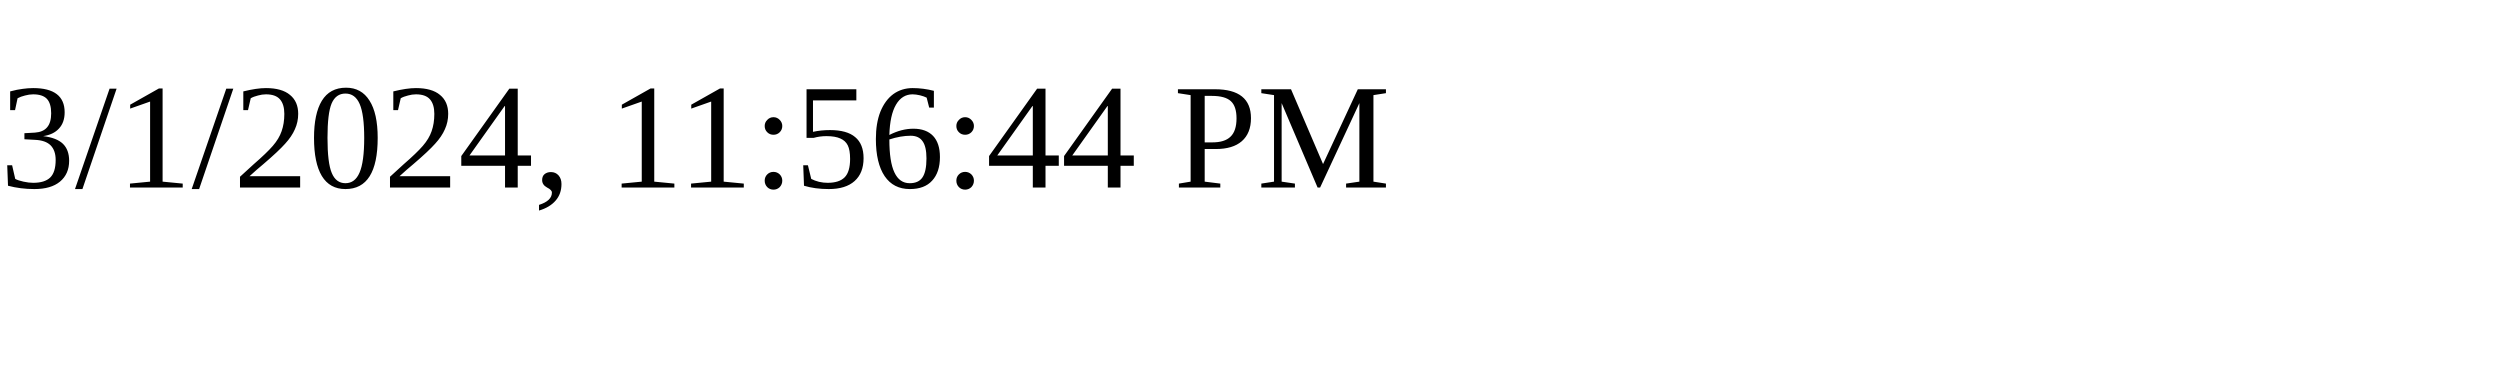
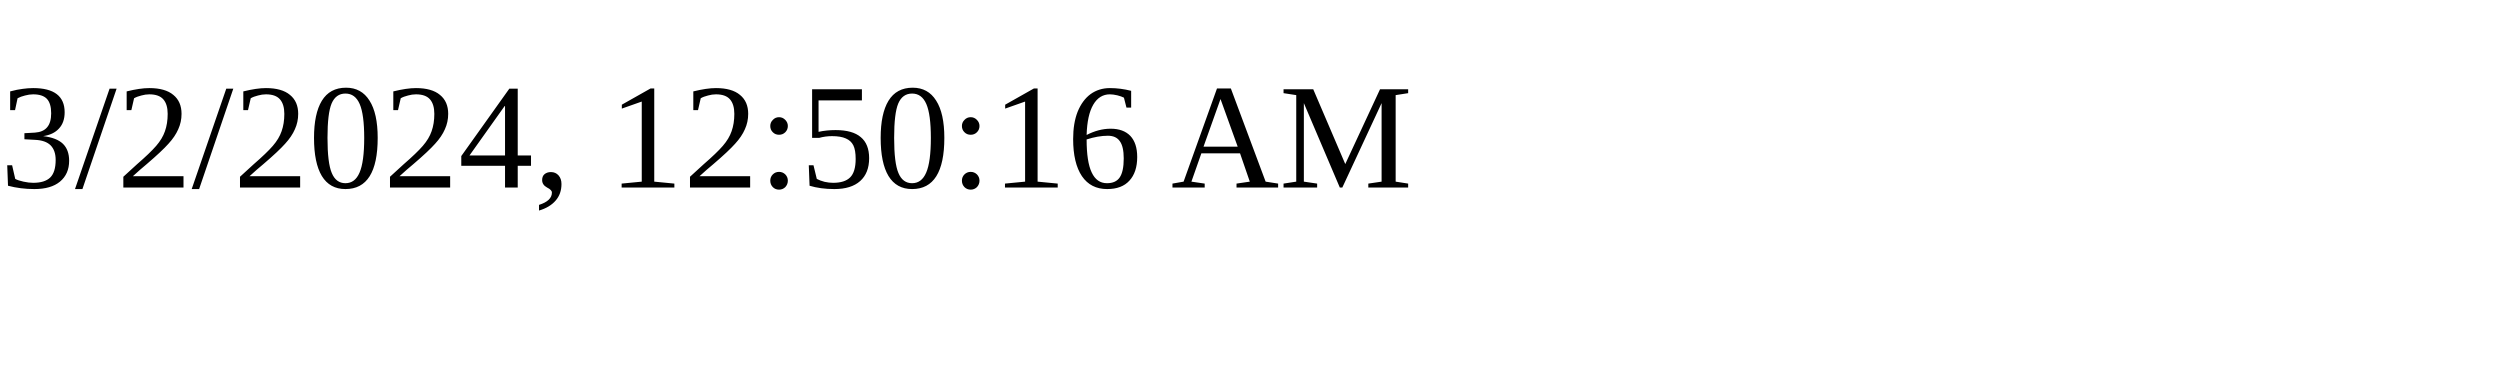
<svg xmlns="http://www.w3.org/2000/svg" height="30" width="200">
-   <text x="0" y="15">3/1/2024, 11:56:44 PM</text>
+   <text x="0" y="15">3/2/2024, 12:50:16 AM</text>
</svg>
